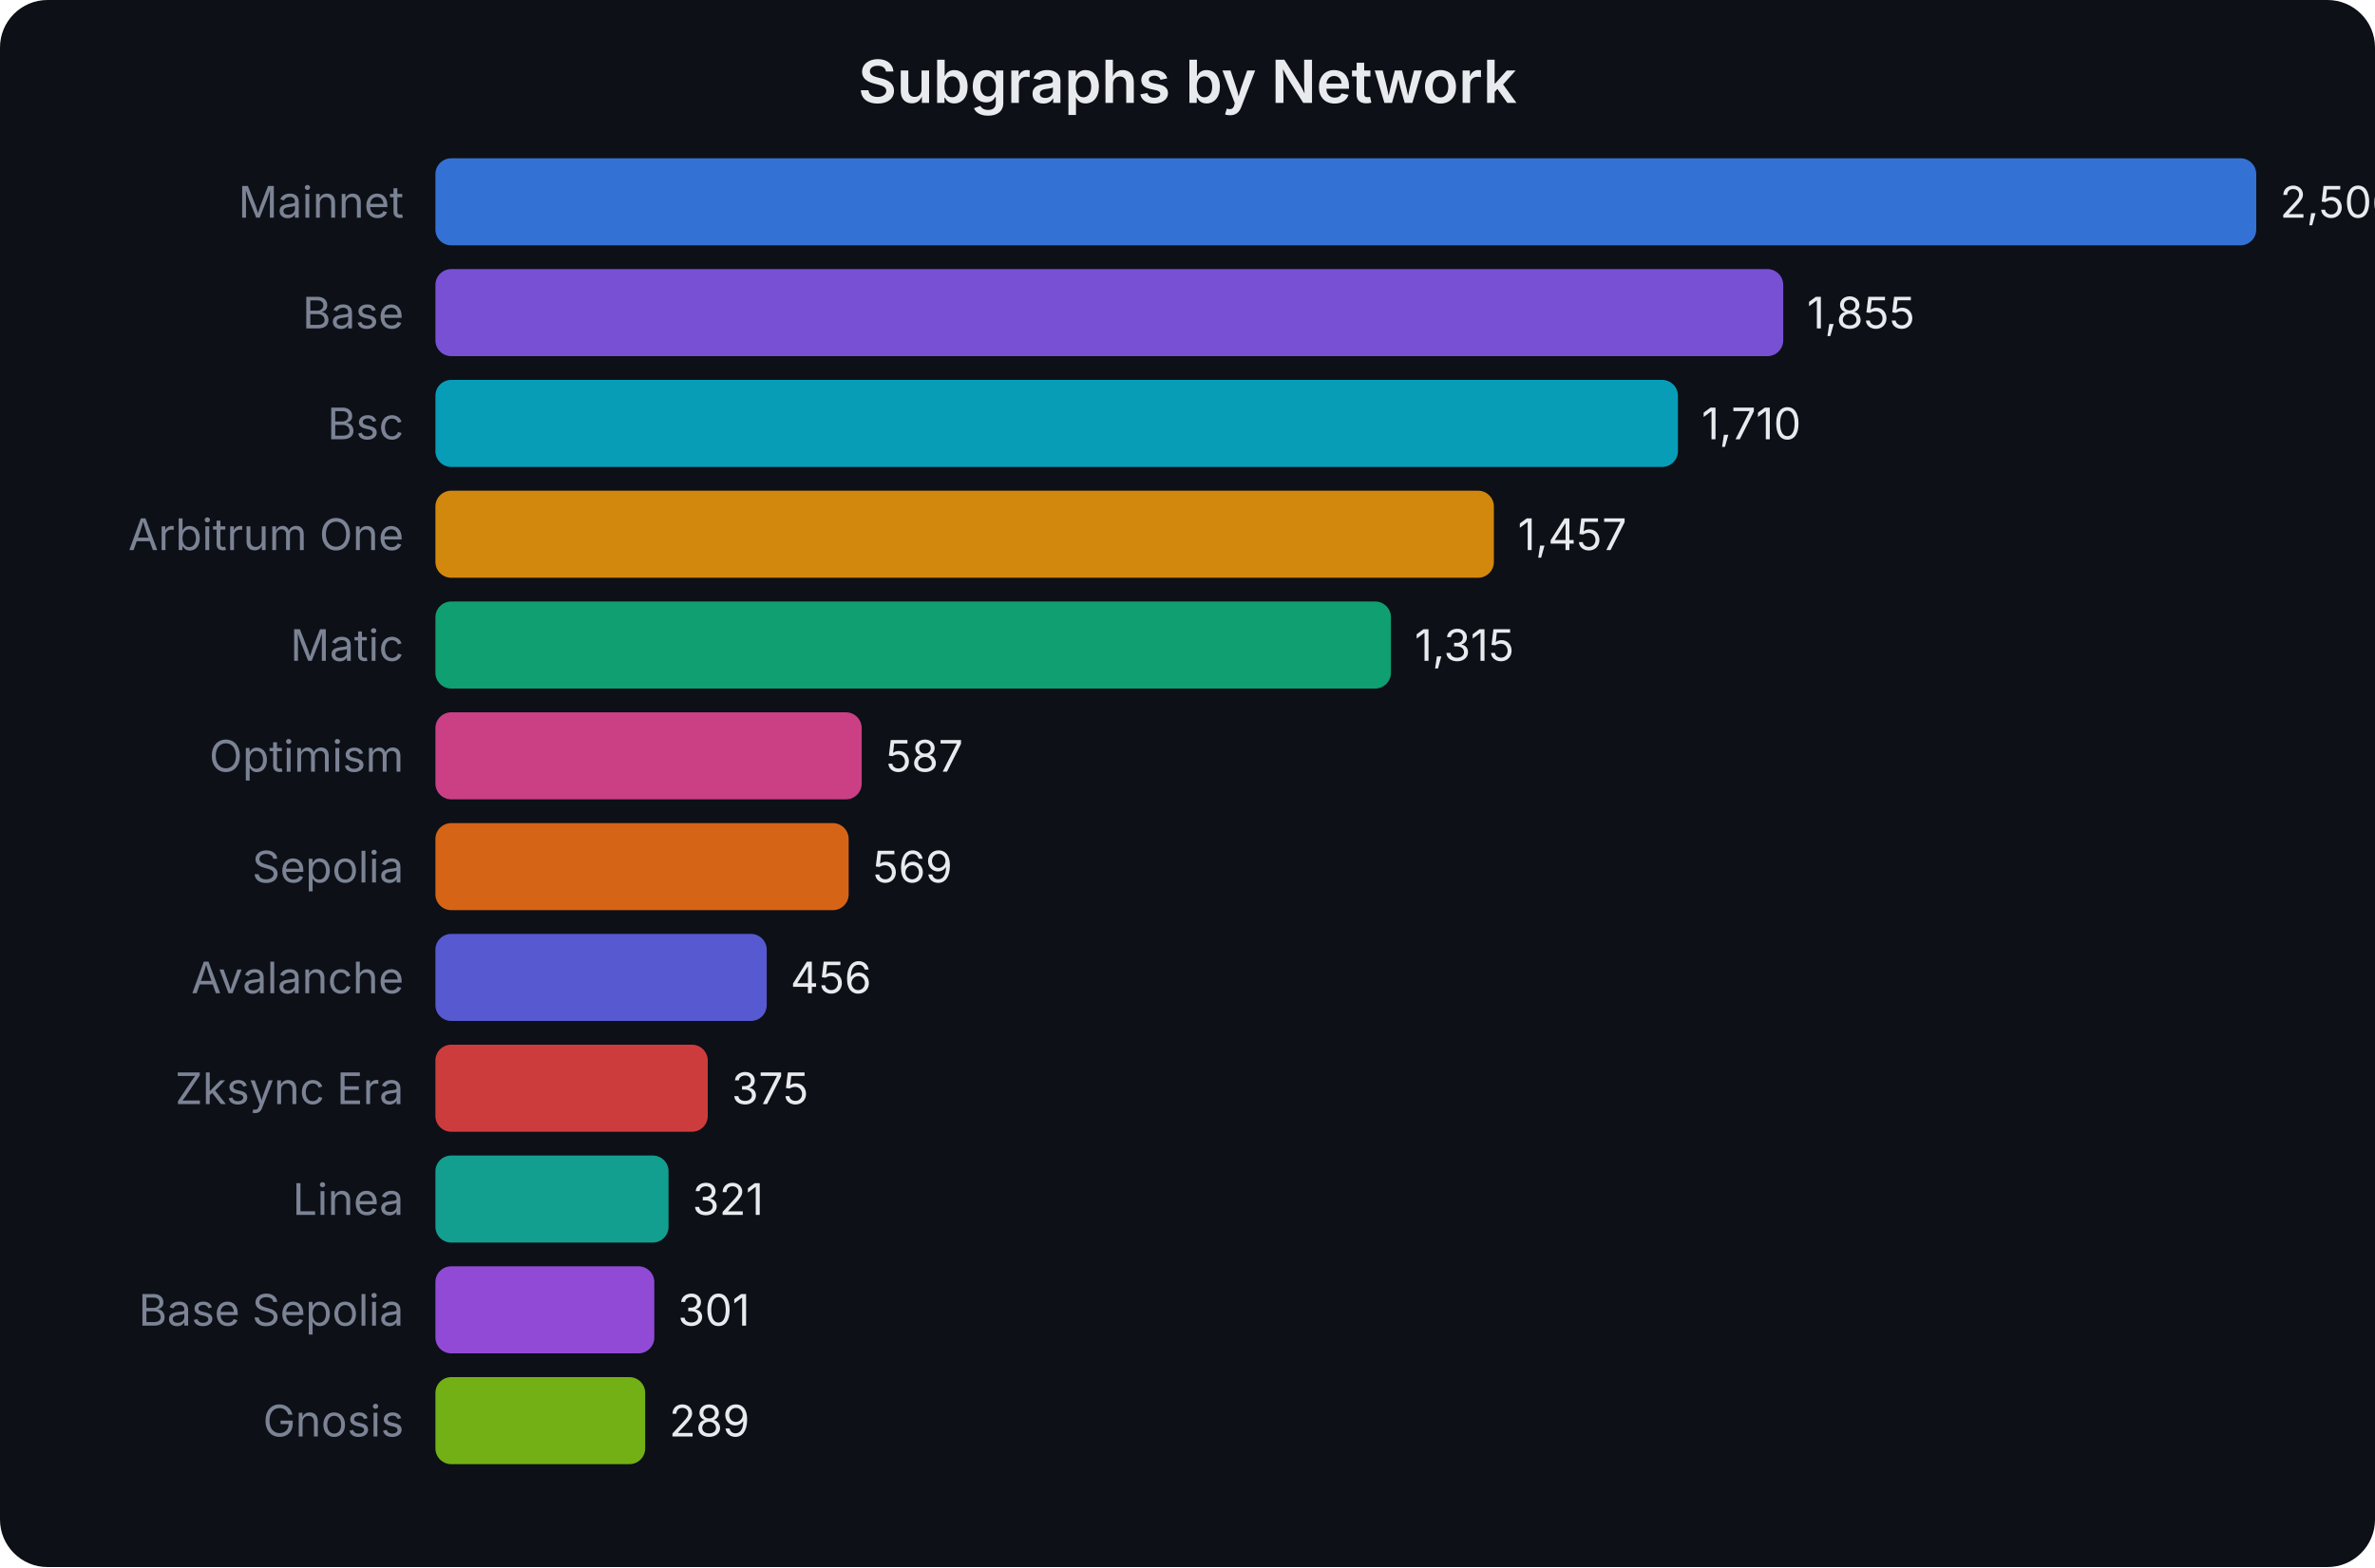
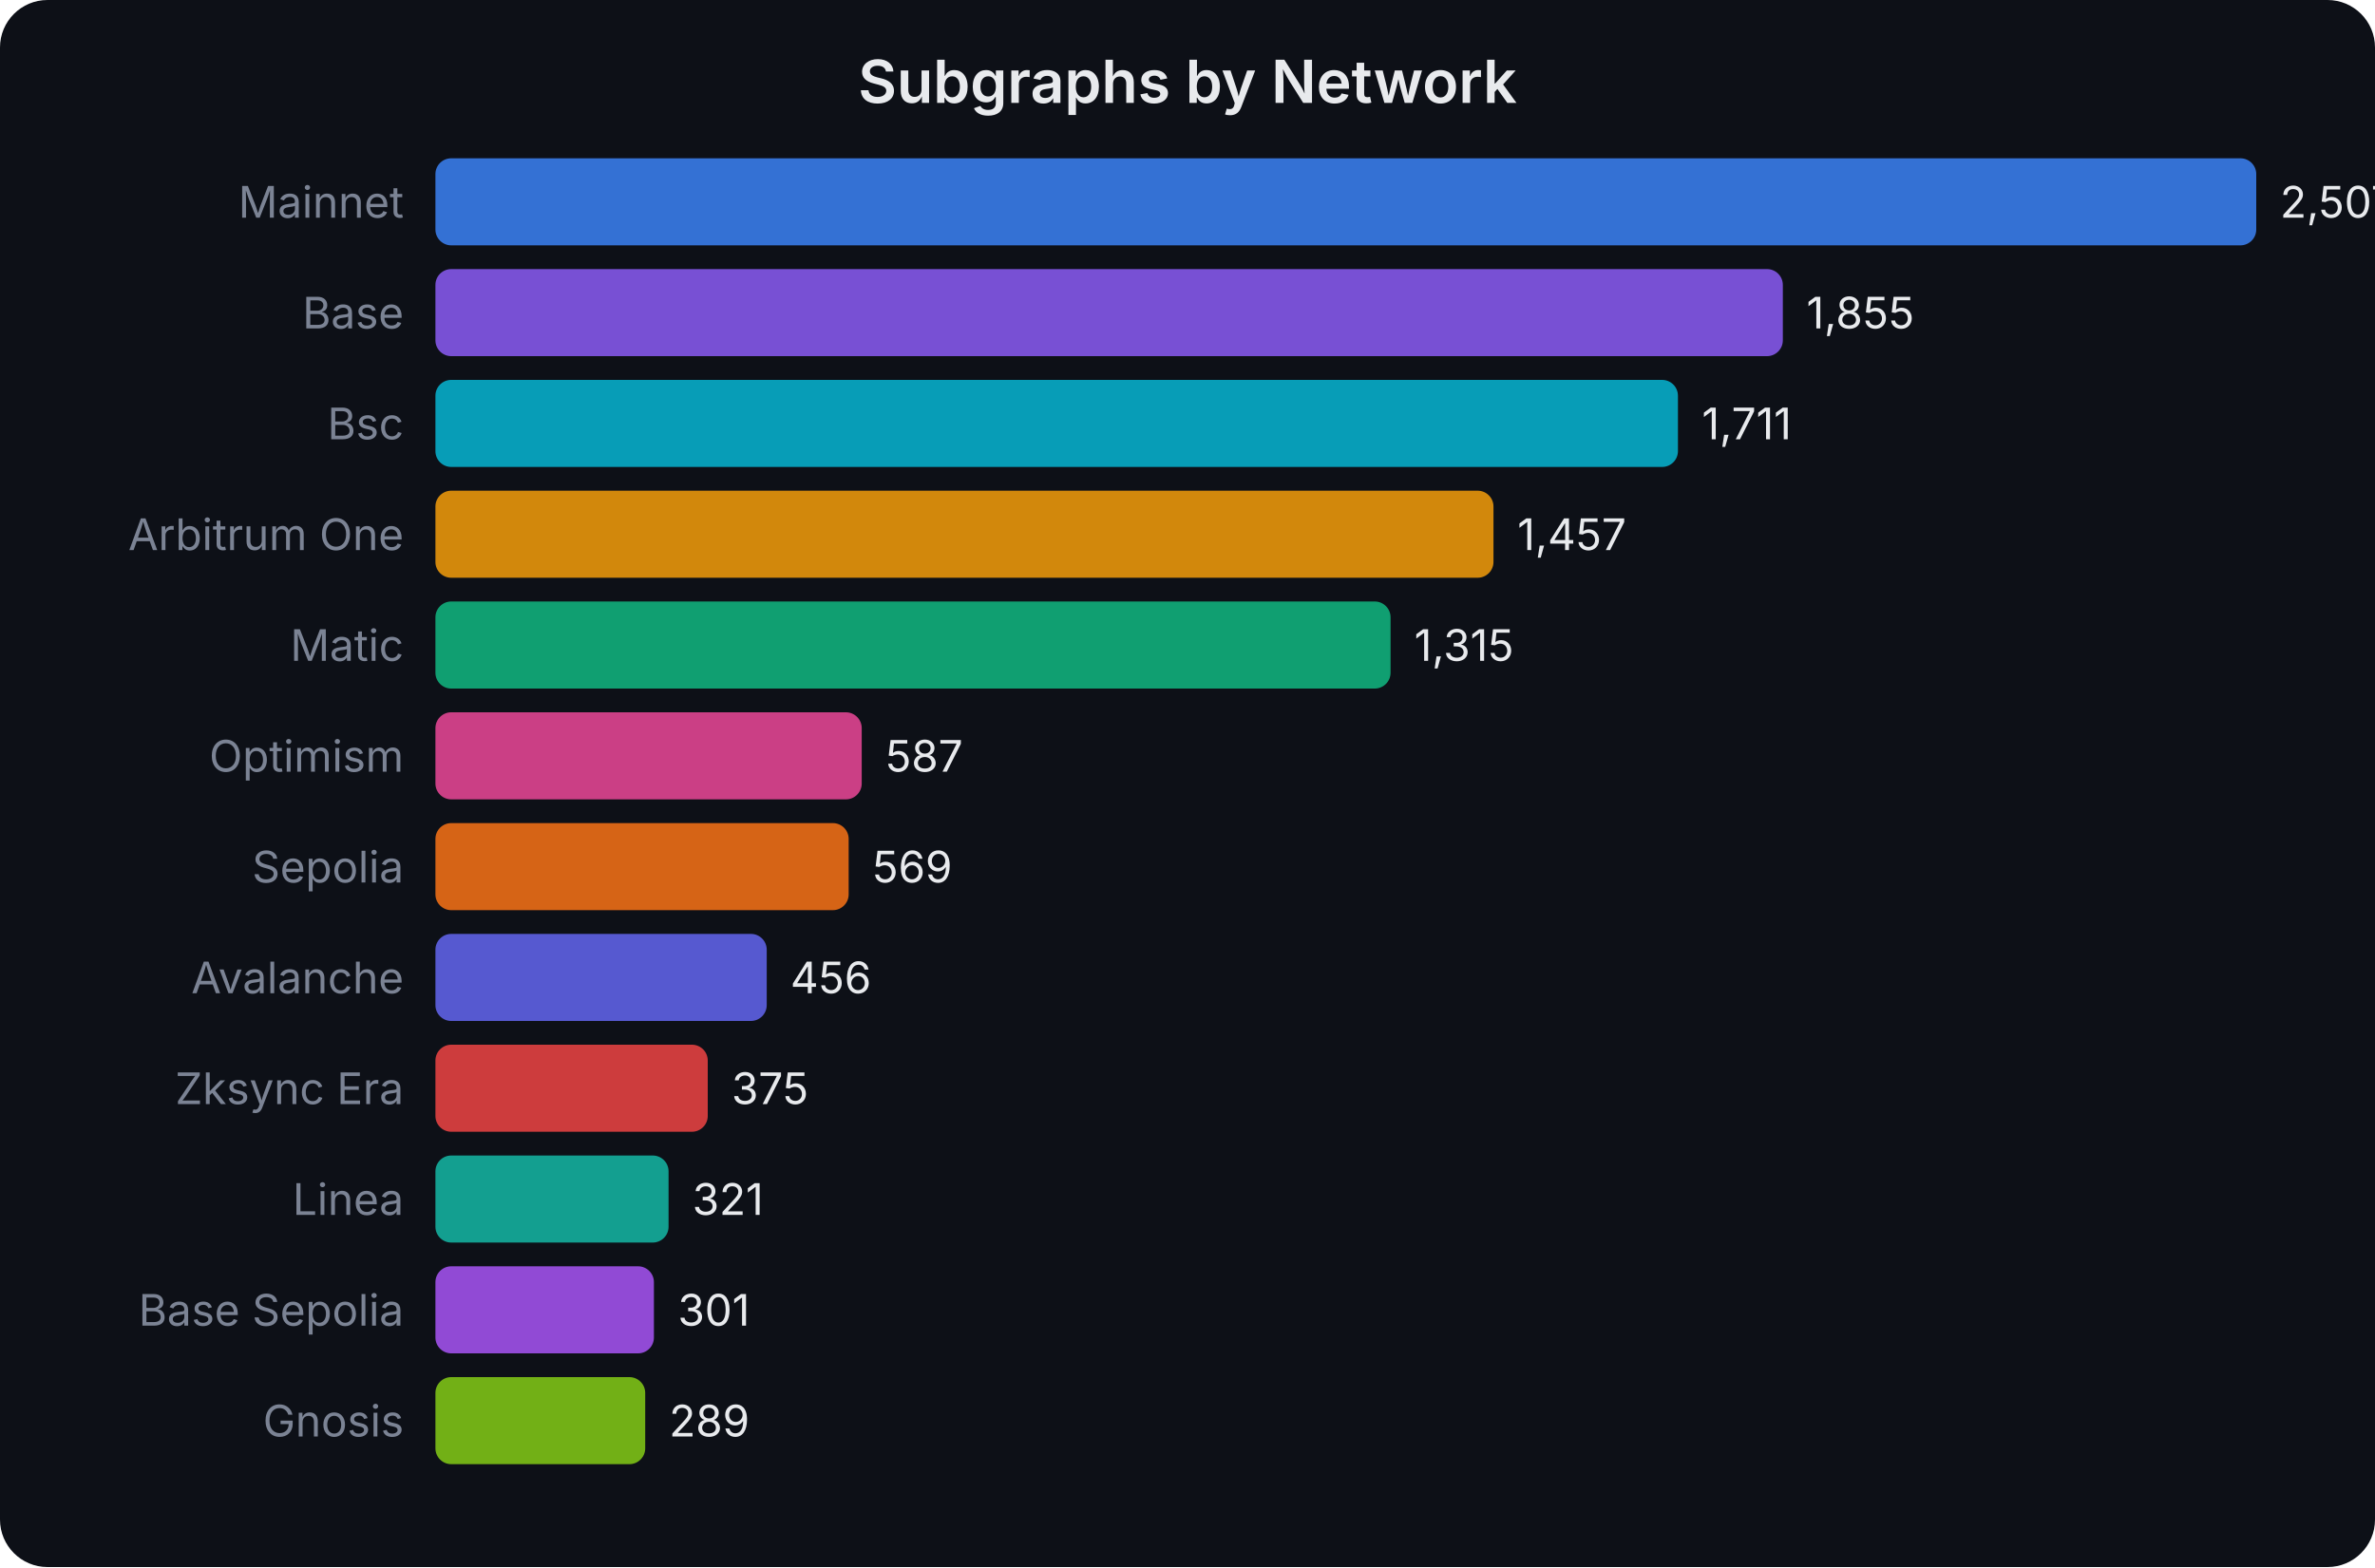
<svg xmlns="http://www.w3.org/2000/svg" width="600" height="396" viewBox="0 0 600 396" font-family="system-ui,-apple-system,sans-serif">
  <rect width="600" height="396" fill="#0d1017" rx="12" />
  <text x="300.0" y="26" text-anchor="middle" fill="#e8eaed" font-size="15" font-weight="600">Subgraphs by Network</text>
  <text x="102" y="55.0" text-anchor="end" fill="#7b8394" font-size="11">Mainnet</text>
  <rect x="110" y="40" width="460.0" height="22" rx="4" fill="#3b82f6" opacity="0.85" />
-   <text x="576.0" y="55.0" fill="#e8eaed" font-size="11">2,506</text>
+   <text x="576.0" y="55.0" fill="#e8eaed" font-size="11">2,507</text>
  <text x="102" y="83.0" text-anchor="end" fill="#7b8394" font-size="11">Base</text>
-   <rect x="110" y="68" width="340.5" height="22" rx="4" fill="#8b5cf6" opacity="0.85" />
-   <text x="456.503" y="83.0" fill="#e8eaed" font-size="11">1,855</text>
+   <rect x="110" y="68" width="340.4" height="22" rx="4" fill="#8b5cf6" opacity="0.85" />
+   <text x="456.367" y="83.0" fill="#e8eaed" font-size="11">1,855</text>
  <text x="102" y="111.0" text-anchor="end" fill="#7b8394" font-size="11">Bsc</text>
  <rect x="110" y="96" width="313.9" height="22" rx="4" fill="#06b6d4" opacity="0.85" />
-   <text x="429.887" y="111.0" fill="#e8eaed" font-size="11">1,710</text>
+   <text x="429.945" y="111.0" fill="#e8eaed" font-size="11">1,711</text>
  <text x="102" y="139.0" text-anchor="end" fill="#7b8394" font-size="11">Arbitrum One</text>
-   <rect x="110" y="124" width="267.4" height="22" rx="4" fill="#f59e0b" opacity="0.85" />
-   <text x="383.446" y="139.0" fill="#e8eaed" font-size="11">1,457</text>
+   <rect x="110" y="124" width="267.3" height="22" rx="4" fill="#f59e0b" opacity="0.85" />
+   <text x="383.339" y="139.0" fill="#e8eaed" font-size="11">1,457</text>
  <text x="102" y="167.0" text-anchor="end" fill="#7b8394" font-size="11">Matic</text>
-   <rect x="110" y="152" width="241.4" height="22" rx="4" fill="#10b981" opacity="0.85" />
-   <text x="357.381" y="167.0" fill="#e8eaed" font-size="11">1,315</text>
+   <rect x="110" y="152" width="241.3" height="22" rx="4" fill="#10b981" opacity="0.85" />
+   <text x="357.284" y="167.0" fill="#e8eaed" font-size="11">1,315</text>
  <text x="102" y="195.0" text-anchor="end" fill="#7b8394" font-size="11">Optimism</text>
  <rect x="110" y="180" width="107.7" height="22" rx="4" fill="#ec4899" opacity="0.85" />
-   <text x="223.749" y="195.0" fill="#e8eaed" font-size="11">587</text>
+   <text x="223.706" y="195.0" fill="#e8eaed" font-size="11">587</text>
  <text x="102" y="223.0" text-anchor="end" fill="#7b8394" font-size="11">Sepolia</text>
  <rect x="110" y="208" width="104.4" height="22" rx="4" fill="#f97316" opacity="0.85" />
-   <text x="220.445" y="223.0" fill="#e8eaed" font-size="11">569</text>
+   <text x="220.404" y="223.0" fill="#e8eaed" font-size="11">569</text>
  <text x="102" y="251.0" text-anchor="end" fill="#7b8394" font-size="11">Avalanche</text>
  <rect x="110" y="236" width="83.7" height="22" rx="4" fill="#6366f1" opacity="0.85" />
-   <text x="199.703" y="251.0" fill="#e8eaed" font-size="11">456</text>
+   <text x="199.67" y="251.0" fill="#e8eaed" font-size="11">456</text>
  <text x="102" y="279.0" text-anchor="end" fill="#7b8394" font-size="11">Zksync Era</text>
  <rect x="110" y="264" width="68.8" height="22" rx="4" fill="#ef4444" opacity="0.85" />
-   <text x="184.835" y="279.0" fill="#e8eaed" font-size="11">375</text>
+   <text x="184.807" y="279.0" fill="#e8eaed" font-size="11">375</text>
  <text x="102" y="307.0" text-anchor="end" fill="#7b8394" font-size="11">Linea</text>
  <rect x="110" y="292" width="58.9" height="22" rx="4" fill="#14b8a6" opacity="0.85" />
-   <text x="174.923" y="307.0" fill="#e8eaed" font-size="11">321</text>
+   <text x="174.899" y="307.0" fill="#e8eaed" font-size="11">321</text>
  <text x="102" y="335.0" text-anchor="end" fill="#7b8394" font-size="11">Base Sepolia</text>
-   <rect x="110" y="320" width="55.3" height="22" rx="4" fill="#a855f7" opacity="0.85" />
-   <text x="171.251" y="335.0" fill="#e8eaed" font-size="11">301</text>
+   <rect x="110" y="320" width="55.2" height="22" rx="4" fill="#a855f7" opacity="0.85" />
+   <text x="171.229" y="335.0" fill="#e8eaed" font-size="11">301</text>
  <text x="102" y="363.0" text-anchor="end" fill="#7b8394" font-size="11">Gnosis</text>
  <rect x="110" y="348" width="53.0" height="22" rx="4" fill="#84cc16" opacity="0.85" />
-   <text x="169.049" y="363.0" fill="#e8eaed" font-size="11">289</text>
+   <text x="169.028" y="363.0" fill="#e8eaed" font-size="11">289</text>
</svg>
